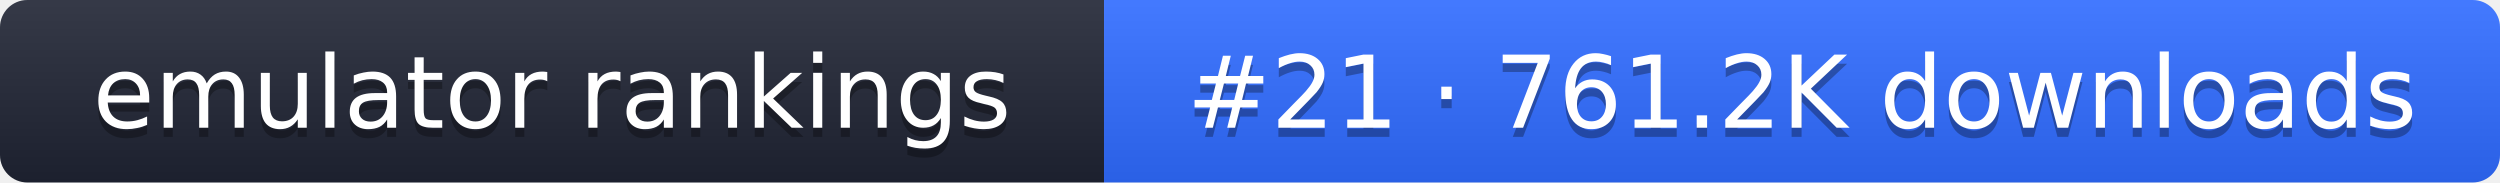
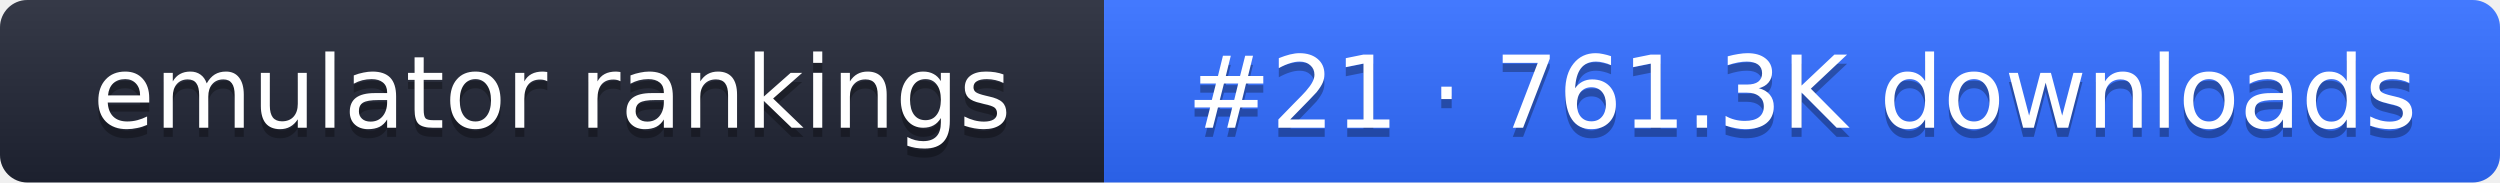
- <svg xmlns="http://www.w3.org/2000/svg" width="274" height="20" role="img" aria-label="emulator rankings: #21 · 761.2K downloads">
+ <svg xmlns="http://www.w3.org/2000/svg" width="274" height="20" role="img" aria-label="emulator rankings: #21 · 761.3K downloads">
  <linearGradient id="g" x2="0" y2="100%">
    <stop offset="0" stop-color="#fff" stop-opacity=".1" />
    <stop offset="1" stop-opacity=".1" />
  </linearGradient>
  <clipPath id="r">
    <rect width="274" height="20" rx="3" fill="#fff" />
  </clipPath>
  <g clip-path="url(#r)">
    <rect width="121" height="20" fill="#1f2433" />
    <rect x="121" width="153" height="20" fill="#2f6bff" />
    <rect width="274" height="20" fill="url(#g)" />
  </g>
  <g fill="#fff" text-anchor="middle" font-family="Verdana,DejaVu Sans,sans-serif" font-size="11">
    <text x="60.5" y="15" fill="#010101" fill-opacity=".3">emulator rankings</text>
    <text x="60.5" y="14">emulator rankings</text>
-     <text x="197.5" y="15" fill="#010101" fill-opacity=".3">#21 · 761.2K downloads</text>
-     <text x="197.5" y="14">#21 · 761.2K downloads</text>
+     <text x="197.5" y="15" fill="#010101" fill-opacity=".3">#21 · 761.3K downloads</text>
+     <text x="197.5" y="14">#21 · 761.3K downloads</text>
  </g>
</svg>
